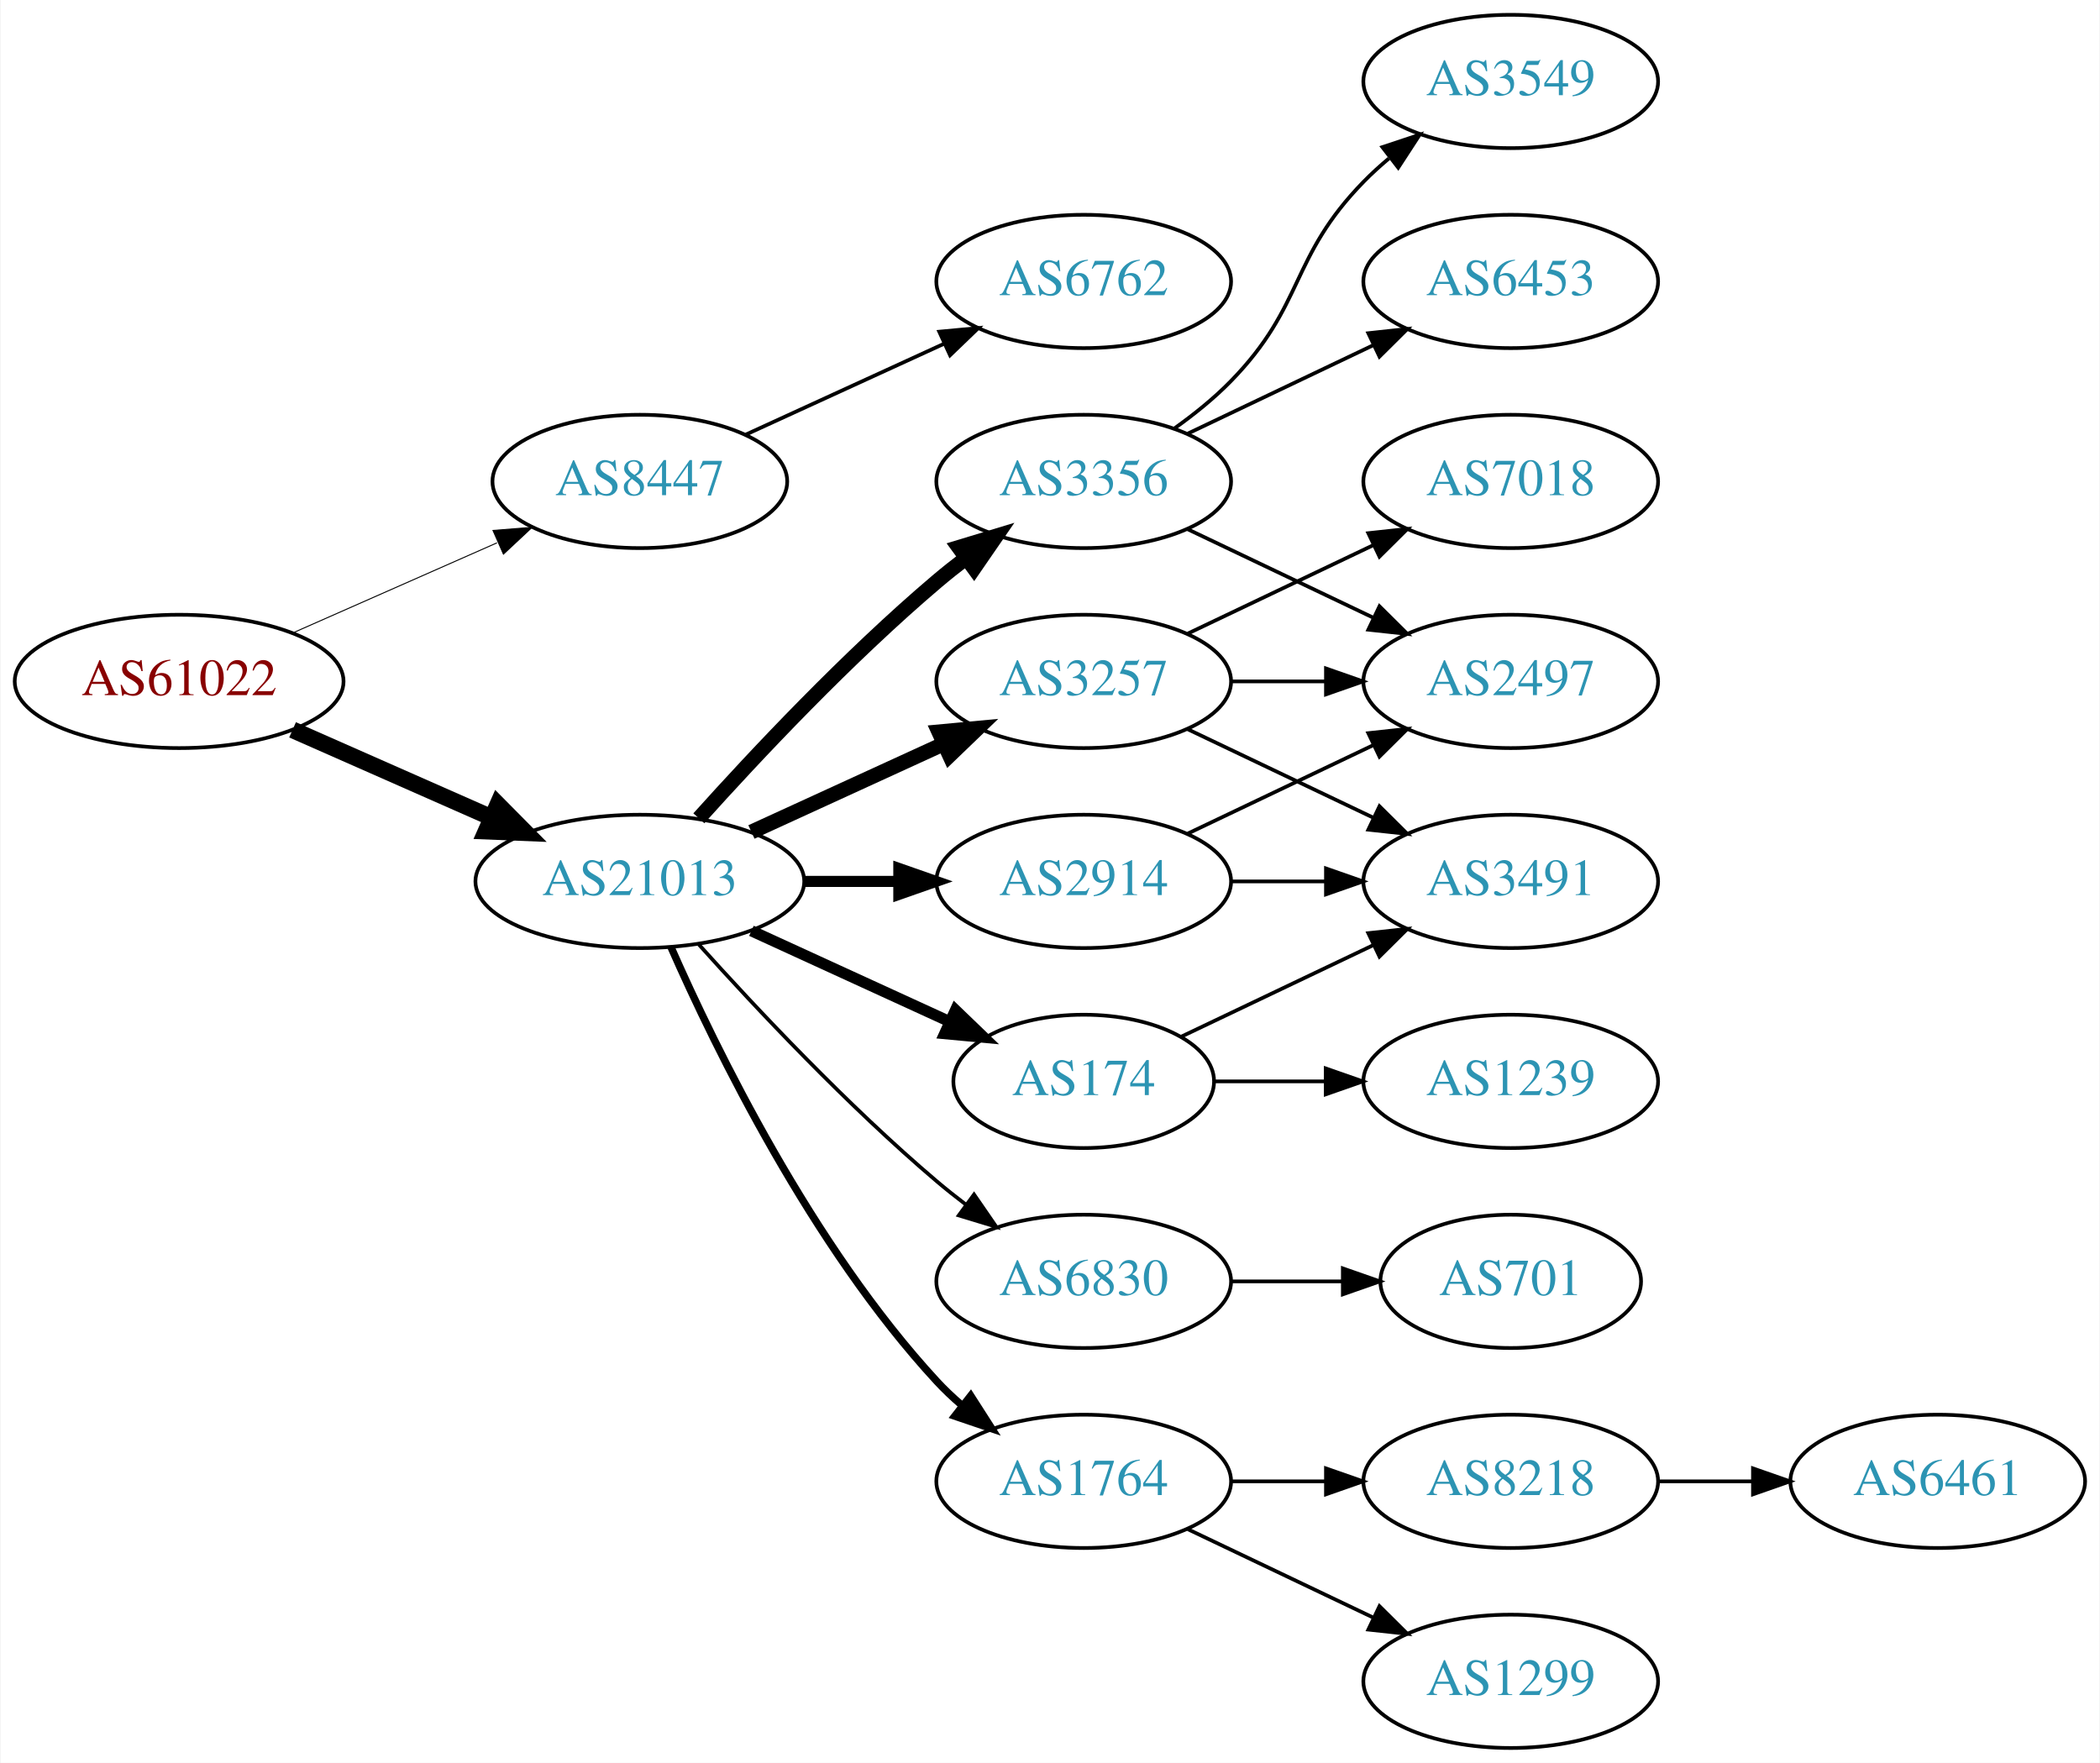
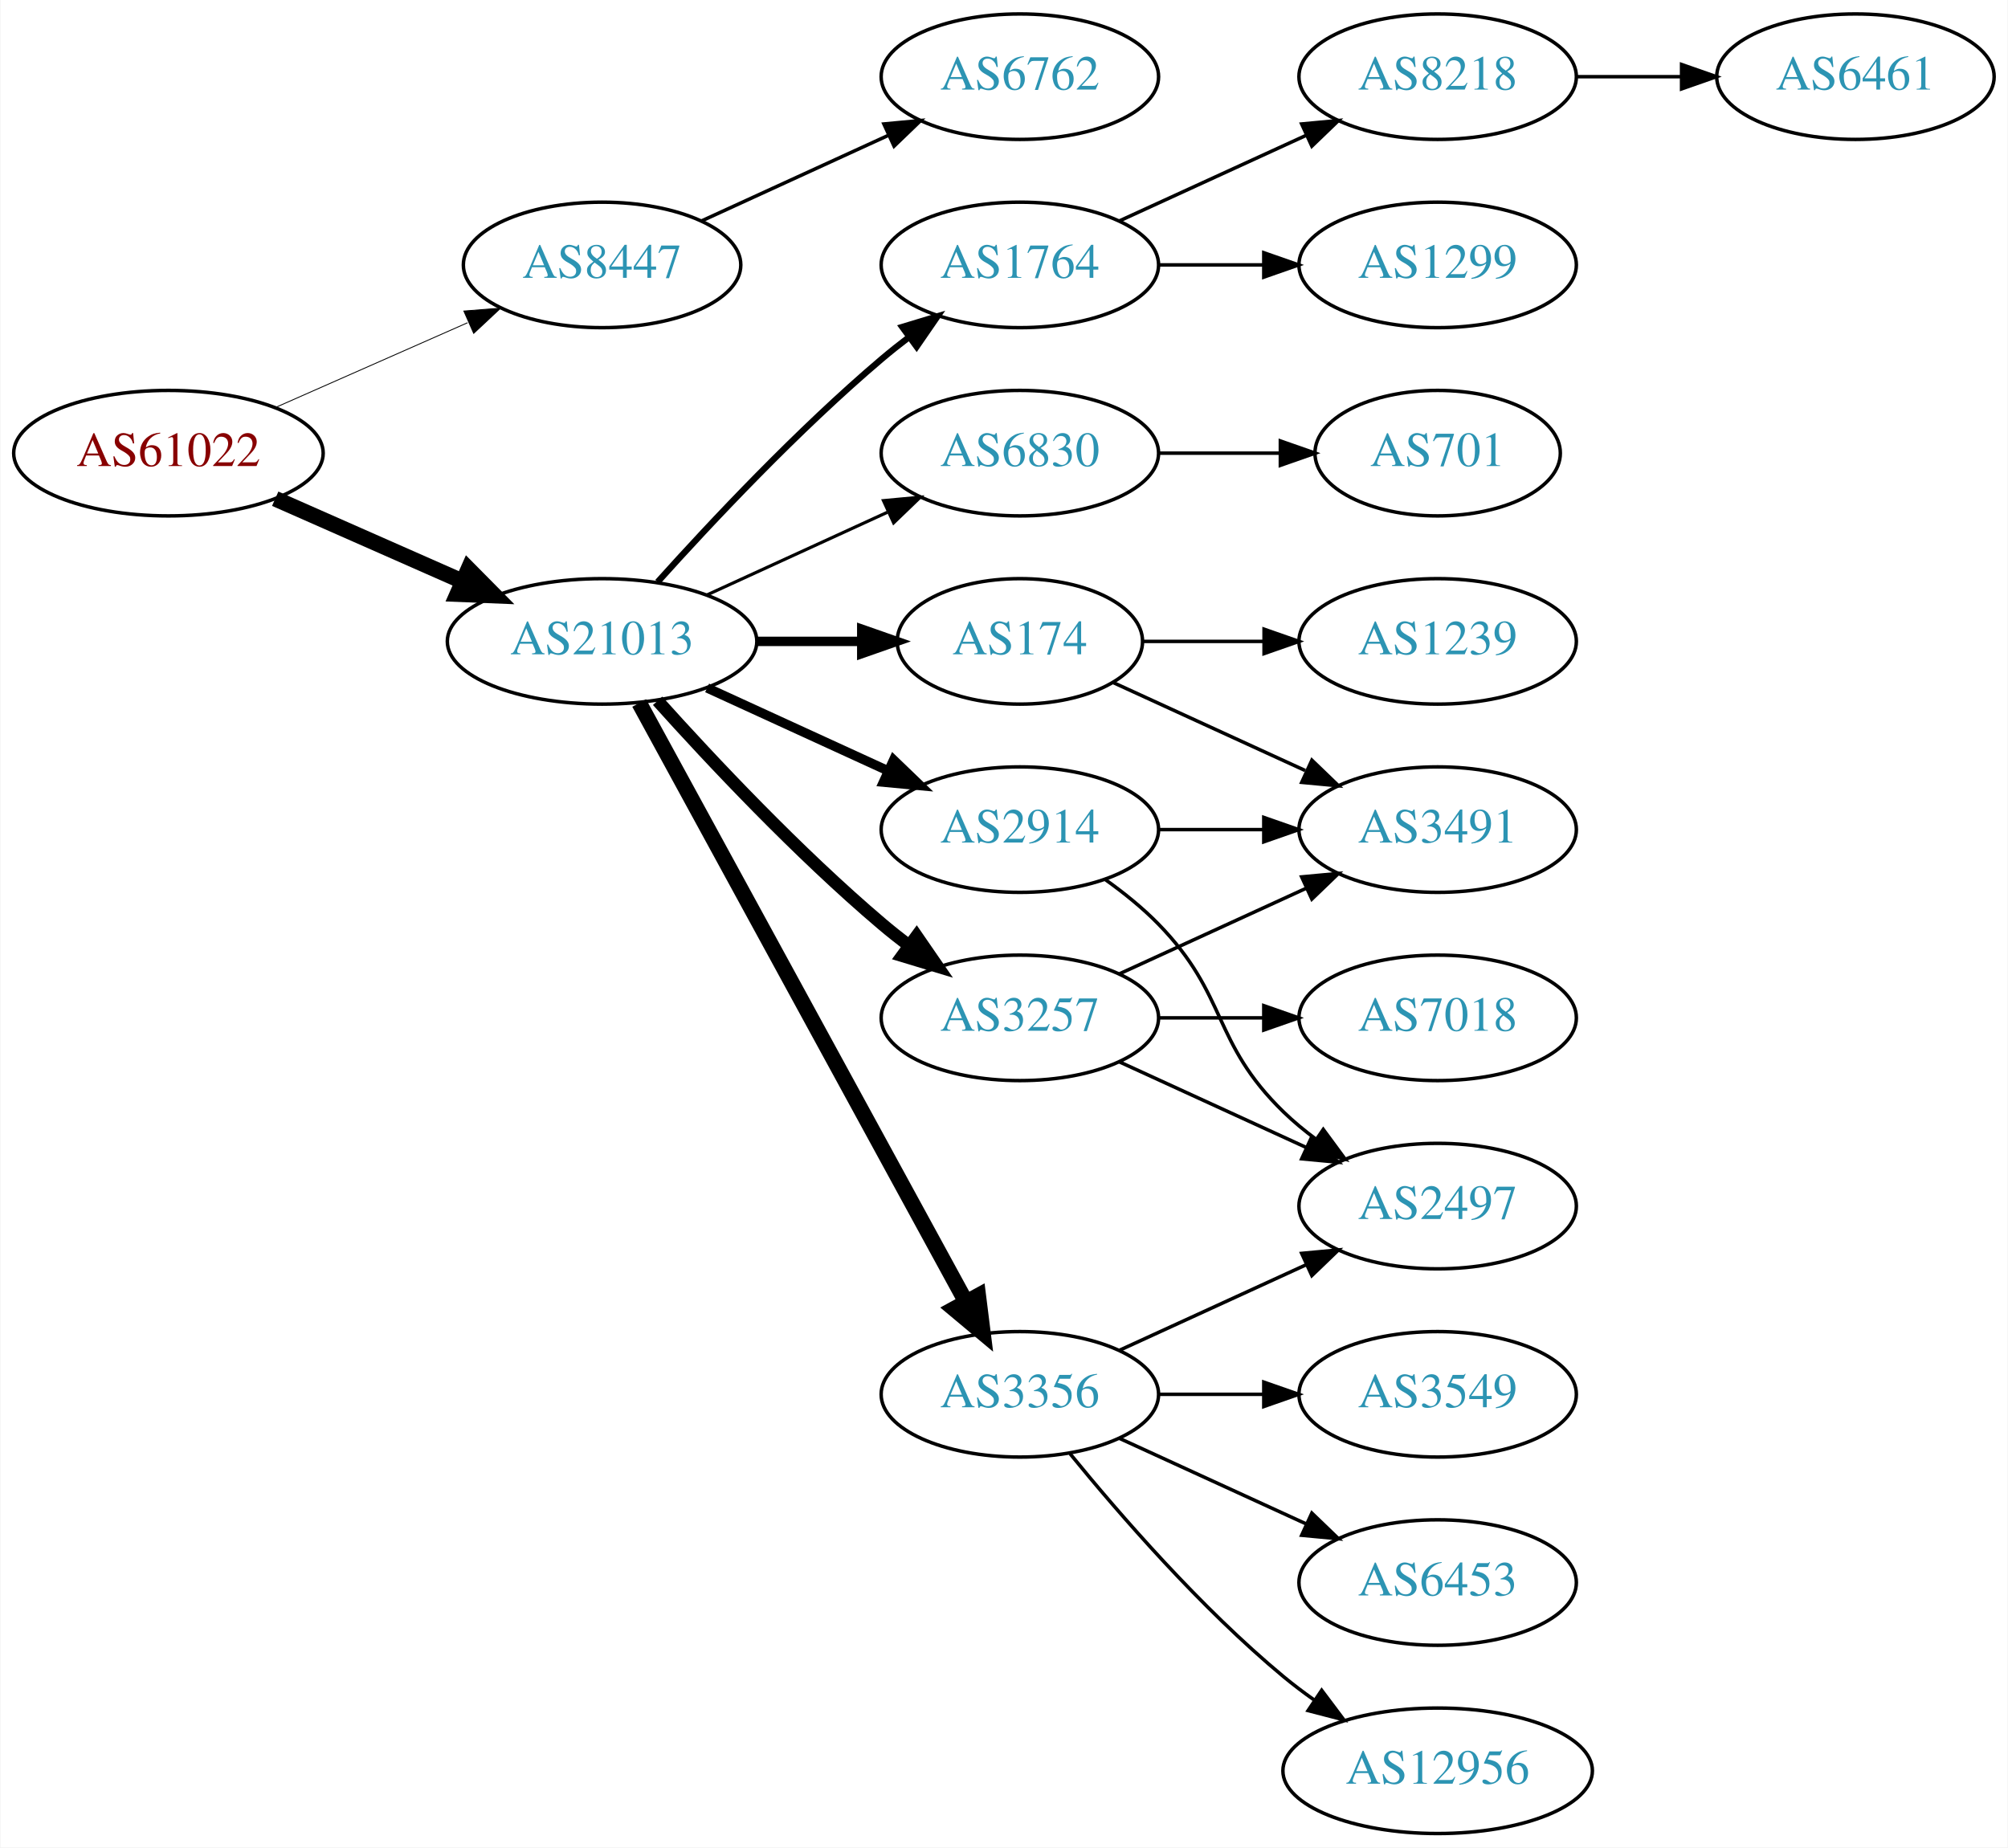
- <svg xmlns="http://www.w3.org/2000/svg" xmlns:xlink="http://www.w3.org/1999/xlink" width="567pt" height="476pt" viewBox="0.00 0.00 566.66 476.00">
-   <g id="graph0" class="graph" transform="scale(1 1) rotate(0) translate(4 472)">
-     <polygon fill="white" stroke="none" points="-4,4 -4,-472 562.663,-472 562.663,4 -4,4" />
+ <svg xmlns="http://www.w3.org/2000/svg" xmlns:xlink="http://www.w3.org/1999/xlink" width="576pt" height="530pt" viewBox="0.00 0.00 575.76 530.00">
+   <g id="graph0" class="graph" transform="scale(1 1) rotate(0) translate(4 526)">
+     <polygon fill="white" stroke="none" points="-4,4 -4,-526 571.762,-526 571.762,4 -4,4" />
    <g id="node1" class="node">
      <g id="a_node1">
        <a xlink:href="/asn/61022" xlink:title="AS61022 ~ FWI Information Technology GmbH [AT]">
-           <ellipse fill="#ffffff" stroke="black" cx="44.196" cy="-288" rx="44.393" ry="18" />
-           <text text-anchor="middle" x="44.196" y="-284.3" font-family="Times,serif" font-size="14.00" fill="#880000">AS61022</text>
+           <ellipse fill="#ffffff" stroke="black" cx="44.196" cy="-396" rx="44.393" ry="18" />
+           <text text-anchor="middle" x="44.196" y="-392.3" font-family="Times,serif" font-size="14.00" fill="#880000">AS61022</text>
        </a>
      </g>
    </g>
    <g id="node2" class="node">
      <g id="a_node2">
        <a xlink:href="/asn/8447" xlink:title="AS8447 ~ A1 Telekom Austria AG [AT]">
-           <ellipse fill="#ffffff" stroke="black" cx="168.588" cy="-342" rx="39.794" ry="18" />
-           <text text-anchor="middle" x="168.588" y="-338.3" font-family="Times,serif" font-size="14.00" fill="#2c94b3">AS8447</text>
+           <ellipse fill="#ffffff" stroke="black" cx="168.588" cy="-450" rx="39.794" ry="18" />
+           <text text-anchor="middle" x="168.588" y="-446.3" font-family="Times,serif" font-size="14.00" fill="#2c94b3">AS8447</text>
        </a>
      </g>
    </g>
    <g id="edge1" class="edge">
-       <path fill="none" stroke="black" stroke-width="0.265" d="M74.824,-301.072C91.418,-308.393 112.278,-317.597 130.011,-325.421" />
-       <polygon fill="black" stroke="black" stroke-width="0.265" points="128.933,-328.77 139.495,-329.605 131.758,-322.366 128.933,-328.77" />
+       <path fill="none" stroke="black" stroke-width="0.25" d="M74.824,-409.072C91.418,-416.393 112.278,-425.597 130.011,-433.421" />
+       <polygon fill="black" stroke="black" stroke-width="0.25" points="128.933,-436.77 139.495,-437.605 131.758,-430.366 128.933,-436.77" />
    </g>
    <g id="node3" class="node">
      <g id="a_node3">
        <a xlink:href="/asn/21013" xlink:title="AS21013 ~ Wels, AT [AT]">
-           <ellipse fill="#ffffff" stroke="black" cx="168.588" cy="-234" rx="44.393" ry="18" />
-           <text text-anchor="middle" x="168.588" y="-230.3" font-family="Times,serif" font-size="14.00" fill="#2c94b3">AS21013</text>
+           <ellipse fill="#ffffff" stroke="black" cx="168.588" cy="-342" rx="44.393" ry="18" />
+           <text text-anchor="middle" x="168.588" y="-338.3" font-family="Times,serif" font-size="14.00" fill="#2c94b3">AS21013</text>
        </a>
      </g>
    </g>
    <g id="edge2" class="edge">
-       <path fill="none" stroke="black" stroke-width="4.5" d="M74.824,-274.928C90.941,-267.817 111.081,-258.931 128.473,-251.258" />
-       <polygon fill="black" stroke="black" stroke-width="4.5" points="130.249,-254.778 137.809,-247.139 127.071,-247.573 130.249,-254.778" />
+       <path fill="none" stroke="black" stroke-width="4.5" d="M74.824,-382.928C90.941,-375.817 111.081,-366.931 128.473,-359.258" />
+       <polygon fill="black" stroke="black" stroke-width="4.5" points="130.249,-362.778 137.809,-355.139 127.071,-355.573 130.249,-362.778" />
    </g>
    <g id="node4" class="node">
      <g id="a_node4">
        <a xlink:href="/asn/6762" xlink:title="AS6762 ~ TELECOM ITALIA SPARKLE S.p.A. [IT]">
-           <ellipse fill="#ffffff" stroke="black" cx="288.431" cy="-396" rx="39.794" ry="18" />
-           <text text-anchor="middle" x="288.431" y="-392.3" font-family="Times,serif" font-size="14.00" fill="#2c94b3">AS6762</text>
+           <ellipse fill="#ffffff" stroke="black" cx="288.431" cy="-504" rx="39.794" ry="18" />
+           <text text-anchor="middle" x="288.431" y="-500.3" font-family="Times,serif" font-size="14.00" fill="#2c94b3">AS6762</text>
        </a>
      </g>
    </g>
    <g id="edge3" class="edge">
-       <path fill="none" stroke="black" d="M197.217,-354.661C213.174,-361.973 233.445,-371.261 250.727,-379.181" />
-       <polygon fill="black" stroke="black" points="249.426,-382.435 259.975,-383.419 252.342,-376.071 249.426,-382.435" />
+       <path fill="none" stroke="black" d="M197.217,-462.661C213.174,-469.973 233.445,-479.261 250.727,-487.181" />
+       <polygon fill="black" stroke="black" points="249.426,-490.435 259.975,-491.419 252.342,-484.071 249.426,-490.435" />
    </g>
    <g id="node5" class="node">
      <g id="a_node5">
-         <a xlink:href="/asn/1764" xlink:title="AS1764 ~ NEXTLAYER-AS [AT]">
-           <ellipse fill="#ffffff" stroke="black" cx="288.431" cy="-72" rx="39.794" ry="18" />
-           <text text-anchor="middle" x="288.431" y="-68.3" font-family="Times,serif" font-size="14.00" fill="#2c94b3">AS1764</text>
+         <a xlink:href="/asn/2914" xlink:title="AS2914 ~ NTT America, Inc. [US]">
+           <ellipse fill="#ffffff" stroke="black" cx="288.431" cy="-288" rx="39.794" ry="18" />
+           <text text-anchor="middle" x="288.431" y="-284.3" font-family="Times,serif" font-size="14.00" fill="#2c94b3">AS2914</text>
        </a>
      </g>
    </g>
    <g id="edge4" class="edge">
-       <path fill="none" stroke="black" stroke-width="2" d="M177.004,-216.239C189.072,-188.817 215.044,-135.527 248.784,-99 250.815,-96.802 253.054,-94.681 255.4,-92.66" />
-       <polygon fill="black" stroke="black" stroke-width="2" points="257.927,-95.126 263.644,-86.206 253.612,-89.614 257.927,-95.126" />
+       <path fill="none" stroke="black" stroke-width="2.7" d="M198.718,-328.652C214.329,-321.498 233.727,-312.609 250.399,-304.97" />
+       <polygon fill="black" stroke="black" stroke-width="2.7" points="252.218,-307.986 259.851,-300.638 249.302,-301.622 252.218,-307.986" />
    </g>
    <g id="node6" class="node">
      <g id="a_node6">
-         <a xlink:href="/asn/174" xlink:title="AS174 ~ Cogent Communications [US]">
-           <ellipse fill="#ffffff" stroke="black" cx="288.431" cy="-180" rx="35.194" ry="18" />
-           <text text-anchor="middle" x="288.431" y="-176.3" font-family="Times,serif" font-size="14.00" fill="#2c94b3">AS174</text>
+         <a xlink:href="/asn/1764" xlink:title="AS1764 ~ NEXTLAYER-AS [AT]">
+           <ellipse fill="#ffffff" stroke="black" cx="288.431" cy="-450" rx="39.794" ry="18" />
+           <text text-anchor="middle" x="288.431" y="-446.3" font-family="Times,serif" font-size="14.00" fill="#2c94b3">AS1764</text>
        </a>
      </g>
    </g>
    <g id="edge5" class="edge">
-       <path fill="none" stroke="black" stroke-width="3" d="M198.718,-220.652C214.935,-213.22 235.238,-203.917 252.327,-196.086" />
-       <polygon fill="black" stroke="black" stroke-width="3" points="253.811,-199.256 261.444,-191.908 250.895,-192.892 253.811,-199.256" />
+       <path fill="none" stroke="black" stroke-width="1.8" d="M184.521,-359.044C199.847,-376.097 224.782,-402.65 248.784,-423 251.281,-425.117 253.942,-427.232 256.653,-429.293" />
+       <polygon fill="black" stroke="black" stroke-width="1.8" points="254.69,-432.194 264.83,-435.266 258.819,-426.541 254.69,-432.194" />
    </g>
    <g id="node7" class="node">
      <g id="a_node7">
-         <a xlink:href="/asn/3356" xlink:title="AS3356 ~ Level 3 Parent, LLC [US]">
-           <ellipse fill="#ffffff" stroke="black" cx="288.431" cy="-342" rx="39.794" ry="18" />
-           <text text-anchor="middle" x="288.431" y="-338.3" font-family="Times,serif" font-size="14.00" fill="#2c94b3">AS3356</text>
+         <a xlink:href="/asn/174" xlink:title="AS174 ~ Cogent Communications [US]">
+           <ellipse fill="#ffffff" stroke="black" cx="288.431" cy="-342" rx="35.194" ry="18" />
+           <text text-anchor="middle" x="288.431" y="-338.3" font-family="Times,serif" font-size="14.00" fill="#2c94b3">AS174</text>
        </a>
      </g>
    </g>
    <g id="edge6" class="edge">
-       <path fill="none" stroke="black" stroke-width="4" d="M184.521,-251.044C199.847,-268.097 224.782,-294.65 248.784,-315 251.281,-317.117 253.942,-319.232 256.653,-321.293" />
-       <polygon fill="black" stroke="black" stroke-width="4" points="254.69,-324.194 264.83,-327.266 258.819,-318.541 254.69,-324.194" />
+       <path fill="none" stroke="black" stroke-width="2.7" d="M212.799,-342C222.647,-342 233.127,-342 243.024,-342" />
+       <polygon fill="black" stroke="black" stroke-width="2.7" points="243.076,-345.5 253.076,-342 243.076,-338.5 243.076,-345.5" />
    </g>
    <g id="node8" class="node">
      <g id="a_node8">
        <a xlink:href="/asn/3257" xlink:title="AS3257 ~ GTT [DE]">
-           <ellipse fill="#ffffff" stroke="black" cx="288.431" cy="-288" rx="39.794" ry="18" />
-           <text text-anchor="middle" x="288.431" y="-284.3" font-family="Times,serif" font-size="14.00" fill="#2c94b3">AS3257</text>
+           <ellipse fill="#ffffff" stroke="black" cx="288.431" cy="-234" rx="39.794" ry="18" />
+           <text text-anchor="middle" x="288.431" y="-230.3" font-family="Times,serif" font-size="14.00" fill="#2c94b3">AS3257</text>
        </a>
      </g>
    </g>
    <g id="edge7" class="edge">
-       <path fill="none" stroke="black" stroke-width="4" d="M198.718,-247.348C214.329,-254.502 233.727,-263.391 250.399,-271.03" />
-       <polygon fill="black" stroke="black" stroke-width="4" points="249.302,-274.378 259.851,-275.362 252.218,-268.014 249.302,-274.378" />
+       <path fill="none" stroke="black" stroke-width="3.6" d="M184.521,-324.956C199.847,-307.903 224.782,-281.35 248.784,-261 251.281,-258.883 253.942,-256.768 256.653,-254.707" />
+       <polygon fill="black" stroke="black" stroke-width="3.6" points="258.819,-257.459 264.83,-248.734 254.69,-251.806 258.819,-257.459" />
    </g>
    <g id="node9" class="node">
      <g id="a_node9">
-         <a xlink:href="/asn/2914" xlink:title="AS2914 ~ NTT America, Inc. [US]">
-           <ellipse fill="#ffffff" stroke="black" cx="288.431" cy="-234" rx="39.794" ry="18" />
-           <text text-anchor="middle" x="288.431" y="-230.3" font-family="Times,serif" font-size="14.00" fill="#2c94b3">AS2914</text>
+         <a xlink:href="/asn/3356" xlink:title="AS3356 ~ Level 3 Parent, LLC [US]">
+           <ellipse fill="#ffffff" stroke="black" cx="288.431" cy="-126" rx="39.794" ry="18" />
+           <text text-anchor="middle" x="288.431" y="-122.3" font-family="Times,serif" font-size="14.00" fill="#2c94b3">AS3356</text>
        </a>
      </g>
    </g>
    <g id="edge8" class="edge">
-       <path fill="none" stroke="black" stroke-width="3" d="M212.799,-234C221.112,-234 229.875,-234 238.357,-234" />
-       <polygon fill="black" stroke="black" stroke-width="3" points="238.516,-237.5 248.516,-234 238.516,-230.5 238.516,-237.5" />
+       <path fill="none" stroke="black" stroke-width="4.5" d="M179.232,-324.324C199.913,-286.416 248.626,-197.127 273.005,-152.441" />
+       <polygon fill="black" stroke="black" stroke-width="4.5" points="276.486,-154.282 277.819,-143.617 269.573,-150.51 276.486,-154.282" />
    </g>
    <g id="node10" class="node">
      <g id="a_node10">
        <a xlink:href="/asn/6830" xlink:title="AS6830 ~ LGI-UPC [AT]">
-           <ellipse fill="#ffffff" stroke="black" cx="288.431" cy="-126" rx="39.794" ry="18" />
-           <text text-anchor="middle" x="288.431" y="-122.3" font-family="Times,serif" font-size="14.00" fill="#2c94b3">AS6830</text>
+           <ellipse fill="#ffffff" stroke="black" cx="288.431" cy="-396" rx="39.794" ry="18" />
+           <text text-anchor="middle" x="288.431" y="-392.3" font-family="Times,serif" font-size="14.00" fill="#2c94b3">AS6830</text>
        </a>
      </g>
    </g>
    <g id="edge9" class="edge">
-       <path fill="none" stroke="black" d="M184.521,-216.956C199.847,-199.903 224.782,-173.35 248.784,-153 251.281,-150.883 253.942,-148.768 256.653,-146.707" />
-       <polygon fill="black" stroke="black" points="258.819,-149.459 264.83,-140.734 254.69,-143.806 258.819,-149.459" />
+       <path fill="none" stroke="black" stroke-width="0.9" d="M198.718,-355.348C214.329,-362.502 233.727,-371.391 250.399,-379.03" />
+       <polygon fill="black" stroke="black" stroke-width="0.9" points="249.302,-382.378 259.851,-383.362 252.218,-376.014 249.302,-382.378" />
+     </g>
+     <g id="node13" class="node">
+       <g id="a_node13">
+         <a xlink:href="/asn/3491" xlink:title="AS3491 ~ PCCW Global, Inc. [US]">
+           <ellipse fill="#ffffff" stroke="black" cx="408.273" cy="-288" rx="39.794" ry="18" />
+           <text text-anchor="middle" x="408.273" y="-284.3" font-family="Times,serif" font-size="14.00" fill="#2c94b3">AS3491</text>
+         </a>
+       </g>
+     </g>
+     <g id="edge15" class="edge">
+       <path fill="none" stroke="black" d="M328.343,-288C337.897,-288 348.246,-288 358.209,-288" />
+       <polygon fill="black" stroke="black" points="358.402,-291.5 368.402,-288 358.402,-284.5 358.402,-291.5" />
+     </g>
+     <g id="node15" class="node">
+       <g id="a_node15">
+         <a xlink:href="/asn/2497" xlink:title="AS2497 ~ Internet Initiative Japan Inc. [JP]">
+           <ellipse fill="#ffffff" stroke="black" cx="408.273" cy="-180" rx="39.794" ry="18" />
+           <text text-anchor="middle" x="408.273" y="-176.3" font-family="Times,serif" font-size="14.00" fill="#2c94b3">AS2497</text>
+         </a>
+       </g>
+     </g>
+     <g id="edge14" class="edge">
+       <path fill="none" stroke="black" d="M313.025,-273.611C318.281,-269.852 323.613,-265.563 328.077,-261 348.25,-240.383 343.384,-227.094 364.077,-207 366.922,-204.237 370.096,-201.614 373.396,-199.166" />
+       <polygon fill="black" stroke="black" points="375.462,-201.994 381.744,-193.462 371.513,-196.214 375.462,-201.994" />
    </g>
    <g id="node11" class="node">
      <g id="a_node11">
-         <a xlink:href="/asn/8218" xlink:title="AS8218 ~ legacy Neotelecoms [FR]">
-           <ellipse fill="#ffffff" stroke="black" cx="403.724" cy="-72" rx="39.794" ry="18" />
-           <text text-anchor="middle" x="403.724" y="-68.3" font-family="Times,serif" font-size="14.00" fill="#2c94b3">AS8218</text>
+         <a xlink:href="/asn/1299" xlink:title="AS1299 ~ Telia Carrier [EU]">
+           <ellipse fill="#ffffff" stroke="black" cx="408.273" cy="-450" rx="39.794" ry="18" />
+           <text text-anchor="middle" x="408.273" y="-446.3" font-family="Times,serif" font-size="14.00" fill="#2c94b3">AS1299</text>
        </a>
      </g>
    </g>
    <g id="edge10" class="edge">
-       <path fill="none" stroke="black" d="M328.103,-72C336.306,-72 345.07,-72 353.602,-72" />
-       <polygon fill="black" stroke="black" points="353.841,-75.5 363.841,-72 353.841,-68.5 353.841,-75.5" />
+       <path fill="none" stroke="black" d="M328.343,-450C337.897,-450 348.246,-450 358.209,-450" />
+       <polygon fill="black" stroke="black" points="358.402,-453.5 368.402,-450 358.402,-446.5 358.402,-453.5" />
    </g>
    <g id="node12" class="node">
      <g id="a_node12">
-         <a xlink:href="/asn/1299" xlink:title="AS1299 ~ Telia Carrier [EU]">
-           <ellipse fill="#ffffff" stroke="black" cx="403.724" cy="-18" rx="39.794" ry="18" />
-           <text text-anchor="middle" x="403.724" y="-14.3" font-family="Times,serif" font-size="14.00" fill="#2c94b3">AS1299</text>
+         <a xlink:href="/asn/8218" xlink:title="AS8218 ~ legacy Neotelecoms [FR]">
+           <ellipse fill="#ffffff" stroke="black" cx="408.273" cy="-504" rx="39.794" ry="18" />
+           <text text-anchor="middle" x="408.273" y="-500.3" font-family="Times,serif" font-size="14.00" fill="#2c94b3">AS8218</text>
        </a>
      </g>
    </g>
    <g id="edge11" class="edge">
-       <path fill="none" stroke="black" d="M316.567,-59.066C331.561,-51.919 350.382,-42.948 366.605,-35.215" />
-       <polygon fill="black" stroke="black" points="368.288,-38.291 375.809,-30.829 365.276,-31.972 368.288,-38.291" />
+       <path fill="none" stroke="black" d="M317.06,-462.661C333.017,-469.973 353.287,-479.261 370.57,-487.181" />
+       <polygon fill="black" stroke="black" points="369.269,-490.435 379.818,-491.419 372.185,-484.071 369.269,-490.435" />
+     </g>
+     <g id="edge12" class="edge">
+       <path fill="none" stroke="black" d="M315.292,-330.149C331.413,-322.762 352.415,-313.138 370.28,-304.952" />
+       <polygon fill="black" stroke="black" points="372.199,-307.923 379.832,-300.575 369.282,-301.559 372.199,-307.923" />
    </g>
    <g id="node14" class="node">
      <g id="a_node14">
-         <a xlink:href="/asn/3491" xlink:title="AS3491 ~ PCCW Global, Inc. [US]">
-           <ellipse fill="#ffffff" stroke="black" cx="403.724" cy="-234" rx="39.794" ry="18" />
-           <text text-anchor="middle" x="403.724" y="-230.3" font-family="Times,serif" font-size="14.00" fill="#2c94b3">AS3491</text>
+         <a xlink:href="/asn/1239" xlink:title="AS1239 ~ Sprint [US]">
+           <ellipse fill="#ffffff" stroke="black" cx="408.273" cy="-342" rx="39.794" ry="18" />
+           <text text-anchor="middle" x="408.273" y="-338.3" font-family="Times,serif" font-size="14.00" fill="#2c94b3">AS1239</text>
        </a>
      </g>
    </g>
    <g id="edge13" class="edge">
-       <path fill="none" stroke="black" d="M314.856,-192.119C330.159,-199.413 349.882,-208.814 366.764,-216.86" />
-       <polygon fill="black" stroke="black" points="365.271,-220.026 375.804,-221.169 368.283,-213.707 365.271,-220.026" />
-     </g>
-     <g id="node15" class="node">
-       <g id="a_node15">
-         <a xlink:href="/asn/1239" xlink:title="AS1239 ~ Sprint [US]">
-           <ellipse fill="#ffffff" stroke="black" cx="403.724" cy="-180" rx="39.794" ry="18" />
-           <text text-anchor="middle" x="403.724" y="-176.3" font-family="Times,serif" font-size="14.00" fill="#2c94b3">AS1239</text>
-         </a>
-       </g>
-     </g>
-     <g id="edge14" class="edge">
-       <path fill="none" stroke="black" d="M323.73,-180C333.107,-180 343.457,-180 353.492,-180" />
-       <polygon fill="black" stroke="black" points="353.781,-183.5 363.781,-180 353.781,-176.5 353.781,-183.5" />
+       <path fill="none" stroke="black" d="M323.833,-342C334.657,-342 346.824,-342 358.451,-342" />
+       <polygon fill="black" stroke="black" points="358.482,-345.5 368.482,-342 358.482,-338.5 358.482,-345.5" />
+     </g>
+     <g id="edge17" class="edge">
+       <path fill="none" stroke="black" d="M317.06,-246.661C333.017,-253.973 353.287,-263.261 370.57,-271.181" />
+       <polygon fill="black" stroke="black" points="369.269,-274.435 379.818,-275.419 372.185,-268.071 369.269,-274.435" />
+     </g>
+     <g id="edge16" class="edge">
+       <path fill="none" stroke="black" d="M317.06,-221.339C333.017,-214.027 353.287,-204.739 370.57,-196.819" />
+       <polygon fill="black" stroke="black" points="372.185,-199.929 379.818,-192.581 369.269,-193.565 372.185,-199.929" />
    </g>
    <g id="node16" class="node">
      <g id="a_node16">
-         <a xlink:href="/asn/3549" xlink:title="AS3549 ~ Level 3 Parent, LLC [US]">
-           <ellipse fill="#ffffff" stroke="black" cx="403.724" cy="-450" rx="39.794" ry="18" />
-           <text text-anchor="middle" x="403.724" y="-446.3" font-family="Times,serif" font-size="14.00" fill="#2c94b3">AS3549</text>
-         </a>
-       </g>
-     </g>
-     <g id="edge15" class="edge">
-       <path fill="none" stroke="black" d="M313.025,-356.389C318.281,-360.148 323.613,-364.437 328.077,-369 348.25,-389.617 343.905,-402.383 364.077,-423 366.17,-425.139 368.453,-427.218 370.83,-429.21" />
-       <polygon fill="black" stroke="black" points="369.074,-432.275 379.13,-435.611 373.349,-426.732 369.074,-432.275" />
+         <a xlink:href="/asn/7018" xlink:title="AS7018 ~ AT&amp;T Services, Inc. [US]">
+           <ellipse fill="#ffffff" stroke="black" cx="408.273" cy="-234" rx="39.794" ry="18" />
+           <text text-anchor="middle" x="408.273" y="-230.3" font-family="Times,serif" font-size="14.00" fill="#2c94b3">AS7018</text>
+         </a>
+       </g>
+     </g>
+     <g id="edge18" class="edge">
+       <path fill="none" stroke="black" d="M328.343,-234C337.897,-234 348.246,-234 358.209,-234" />
+       <polygon fill="black" stroke="black" points="358.402,-237.5 368.402,-234 358.402,-230.5 358.402,-237.5" />
+     </g>
+     <g id="edge20" class="edge">
+       <path fill="none" stroke="black" d="M317.06,-138.661C333.017,-145.973 353.287,-155.261 370.57,-163.181" />
+       <polygon fill="black" stroke="black" points="369.269,-166.435 379.818,-167.419 372.185,-160.071 369.269,-166.435" />
    </g>
    <g id="node17" class="node">
      <g id="a_node17">
-         <a xlink:href="/asn/2497" xlink:title="AS2497 ~ Internet Initiative Japan Inc. [JP]">
-           <ellipse fill="#ffffff" stroke="black" cx="403.724" cy="-288" rx="39.794" ry="18" />
-           <text text-anchor="middle" x="403.724" y="-284.3" font-family="Times,serif" font-size="14.00" fill="#2c94b3">AS2497</text>
-         </a>
-       </g>
-     </g>
-     <g id="edge16" class="edge">
-       <path fill="none" stroke="black" d="M316.567,-329.066C331.561,-321.919 350.382,-312.948 366.605,-305.215" />
-       <polygon fill="black" stroke="black" points="368.288,-308.291 375.809,-300.829 365.276,-301.972 368.288,-308.291" />
+         <a xlink:href="/asn/12956" xlink:title="AS12956 ~ TELXIUS [ES]">
+           <ellipse fill="#ffffff" stroke="black" cx="408.273" cy="-18" rx="44.393" ry="18" />
+           <text text-anchor="middle" x="408.273" y="-14.3" font-family="Times,serif" font-size="14.00" fill="#2c94b3">AS12956</text>
+         </a>
+       </g>
+     </g>
+     <g id="edge19" class="edge">
+       <path fill="none" stroke="black" d="M302.85,-108.935C316.964,-91.625 340.379,-64.655 364.077,-45 366.815,-42.729 369.759,-40.506 372.776,-38.37" />
+       <polygon fill="black" stroke="black" points="375.002,-41.092 381.365,-32.621 371.108,-35.275 375.002,-41.092" />
    </g>
    <g id="node18" class="node">
      <g id="a_node18">
-         <a xlink:href="/asn/6453" xlink:title="AS6453 ~ TATA COMMUNICATIONS (AMERICA) INC [US]">
-           <ellipse fill="#ffffff" stroke="black" cx="403.724" cy="-396" rx="39.794" ry="18" />
-           <text text-anchor="middle" x="403.724" y="-392.3" font-family="Times,serif" font-size="14.00" fill="#2c94b3">AS6453</text>
-         </a>
-       </g>
-     </g>
-     <g id="edge17" class="edge">
-       <path fill="none" stroke="black" d="M316.567,-354.934C331.561,-362.081 350.382,-371.052 366.605,-378.785" />
-       <polygon fill="black" stroke="black" points="365.276,-382.028 375.809,-383.171 368.288,-375.709 365.276,-382.028" />
-     </g>
-     <g id="edge20" class="edge">
-       <path fill="none" stroke="black" d="M316.567,-275.066C331.561,-267.919 350.382,-258.948 366.605,-251.215" />
-       <polygon fill="black" stroke="black" points="368.288,-254.291 375.809,-246.829 365.276,-247.972 368.288,-254.291" />
-     </g>
-     <g id="edge19" class="edge">
-       <path fill="none" stroke="black" d="M328.103,-288C336.306,-288 345.07,-288 353.602,-288" />
-       <polygon fill="black" stroke="black" points="353.841,-291.5 363.841,-288 353.841,-284.5 353.841,-291.5" />
+         <a xlink:href="/asn/3549" xlink:title="AS3549 ~ Level 3 Parent, LLC [US]">
+           <ellipse fill="#ffffff" stroke="black" cx="408.273" cy="-126" rx="39.794" ry="18" />
+           <text text-anchor="middle" x="408.273" y="-122.3" font-family="Times,serif" font-size="14.00" fill="#2c94b3">AS3549</text>
+         </a>
+       </g>
+     </g>
+     <g id="edge21" class="edge">
+       <path fill="none" stroke="black" d="M328.343,-126C337.897,-126 348.246,-126 358.209,-126" />
+       <polygon fill="black" stroke="black" points="358.402,-129.5 368.402,-126 358.402,-122.5 358.402,-129.5" />
    </g>
    <g id="node19" class="node">
      <g id="a_node19">
-         <a xlink:href="/asn/7018" xlink:title="AS7018 ~ AT&amp;T Services, Inc. [US]">
-           <ellipse fill="#ffffff" stroke="black" cx="403.724" cy="-342" rx="39.794" ry="18" />
-           <text text-anchor="middle" x="403.724" y="-338.3" font-family="Times,serif" font-size="14.00" fill="#2c94b3">AS7018</text>
-         </a>
-       </g>
-     </g>
-     <g id="edge18" class="edge">
-       <path fill="none" stroke="black" d="M316.567,-300.934C331.561,-308.081 350.382,-317.052 366.605,-324.785" />
-       <polygon fill="black" stroke="black" points="365.276,-328.028 375.809,-329.171 368.288,-321.709 365.276,-328.028" />
-     </g>
-     <g id="edge21" class="edge">
-       <path fill="none" stroke="black" d="M328.103,-234C336.306,-234 345.07,-234 353.602,-234" />
-       <polygon fill="black" stroke="black" points="353.841,-237.5 363.841,-234 353.841,-230.5 353.841,-237.5" />
+         <a xlink:href="/asn/6453" xlink:title="AS6453 ~ TATA COMMUNICATIONS (AMERICA) INC [US]">
+           <ellipse fill="#ffffff" stroke="black" cx="408.273" cy="-72" rx="39.794" ry="18" />
+           <text text-anchor="middle" x="408.273" y="-68.3" font-family="Times,serif" font-size="14.00" fill="#2c94b3">AS6453</text>
+         </a>
+       </g>
    </g>
    <g id="edge22" class="edge">
-       <path fill="none" stroke="black" d="M316.567,-246.934C331.561,-254.081 350.382,-263.052 366.605,-270.785" />
-       <polygon fill="black" stroke="black" points="365.276,-274.028 375.809,-275.171 368.288,-267.709 365.276,-274.028" />
+       <path fill="none" stroke="black" d="M317.06,-113.339C333.017,-106.027 353.287,-96.739 370.57,-88.819" />
+       <polygon fill="black" stroke="black" points="372.185,-91.929 379.818,-84.581 369.269,-85.565 372.185,-91.929" />
    </g>
    <g id="node20" class="node">
      <g id="a_node20">
        <a xlink:href="/asn/701" xlink:title="AS701 ~ UUNET [US]">
-           <ellipse fill="#ffffff" stroke="black" cx="403.724" cy="-126" rx="35.194" ry="18" />
-           <text text-anchor="middle" x="403.724" y="-122.3" font-family="Times,serif" font-size="14.00" fill="#2c94b3">AS701</text>
+           <ellipse fill="#ffffff" stroke="black" cx="408.273" cy="-396" rx="35.194" ry="18" />
+           <text text-anchor="middle" x="408.273" y="-392.3" font-family="Times,serif" font-size="14.00" fill="#2c94b3">AS701</text>
        </a>
      </g>
    </g>
    <g id="edge23" class="edge">
-       <path fill="none" stroke="black" d="M328.103,-126C337.808,-126 348.299,-126 358.262,-126" />
-       <polygon fill="black" stroke="black" points="358.398,-129.5 368.398,-126 358.398,-122.5 358.398,-129.5" />
-     </g>
-     <g id="node13" class="node">
-       <g id="a_node13">
+       <path fill="none" stroke="black" d="M328.343,-396C339.43,-396 351.59,-396 362.972,-396" />
+       <polygon fill="black" stroke="black" points="363.154,-399.5 373.154,-396 363.154,-392.5 363.154,-399.5" />
+     </g>
+     <g id="node21" class="node">
+       <g id="a_node21">
        <a xlink:href="/asn/6461" xlink:title="AS6461 ~ Zayo Bandwidth [US]">
-           <ellipse fill="#ffffff" stroke="black" cx="519.017" cy="-72" rx="39.794" ry="18" />
-           <text text-anchor="middle" x="519.017" y="-68.3" font-family="Times,serif" font-size="14.00" fill="#2c94b3">AS6461</text>
-         </a>
-       </g>
-     </g>
-     <g id="edge12" class="edge">
-       <path fill="none" stroke="black" d="M443.396,-72C451.599,-72 460.363,-72 468.895,-72" />
-       <polygon fill="black" stroke="black" points="469.134,-75.5 479.134,-72 469.134,-68.5 469.134,-75.5" />
+           <ellipse fill="#ffffff" stroke="black" cx="528.116" cy="-504" rx="39.794" ry="18" />
+           <text text-anchor="middle" x="528.116" y="-500.3" font-family="Times,serif" font-size="14.00" fill="#2c94b3">AS6461</text>
+         </a>
+       </g>
+     </g>
+     <g id="edge24" class="edge">
+       <path fill="none" stroke="black" d="M448.186,-504C457.739,-504 468.089,-504 478.052,-504" />
+       <polygon fill="black" stroke="black" points="478.244,-507.5 488.244,-504 478.244,-500.5 478.244,-507.5" />
    </g>
  </g>
</svg>
